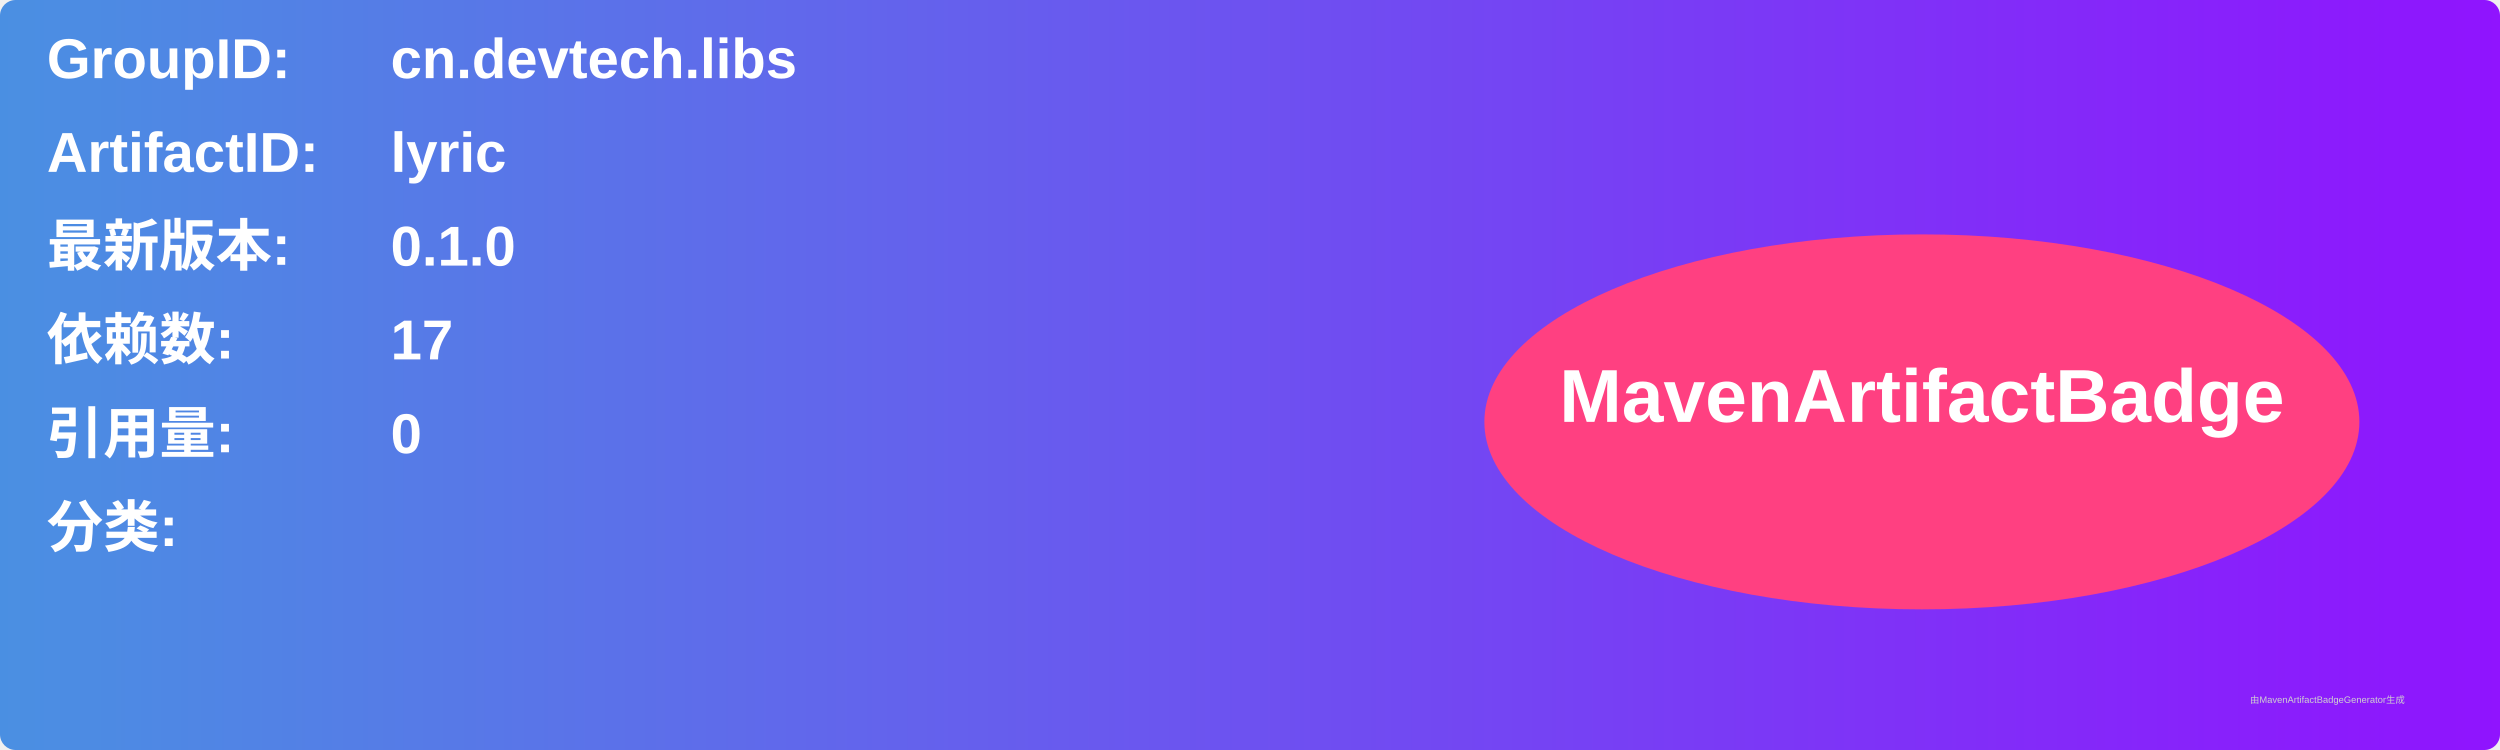
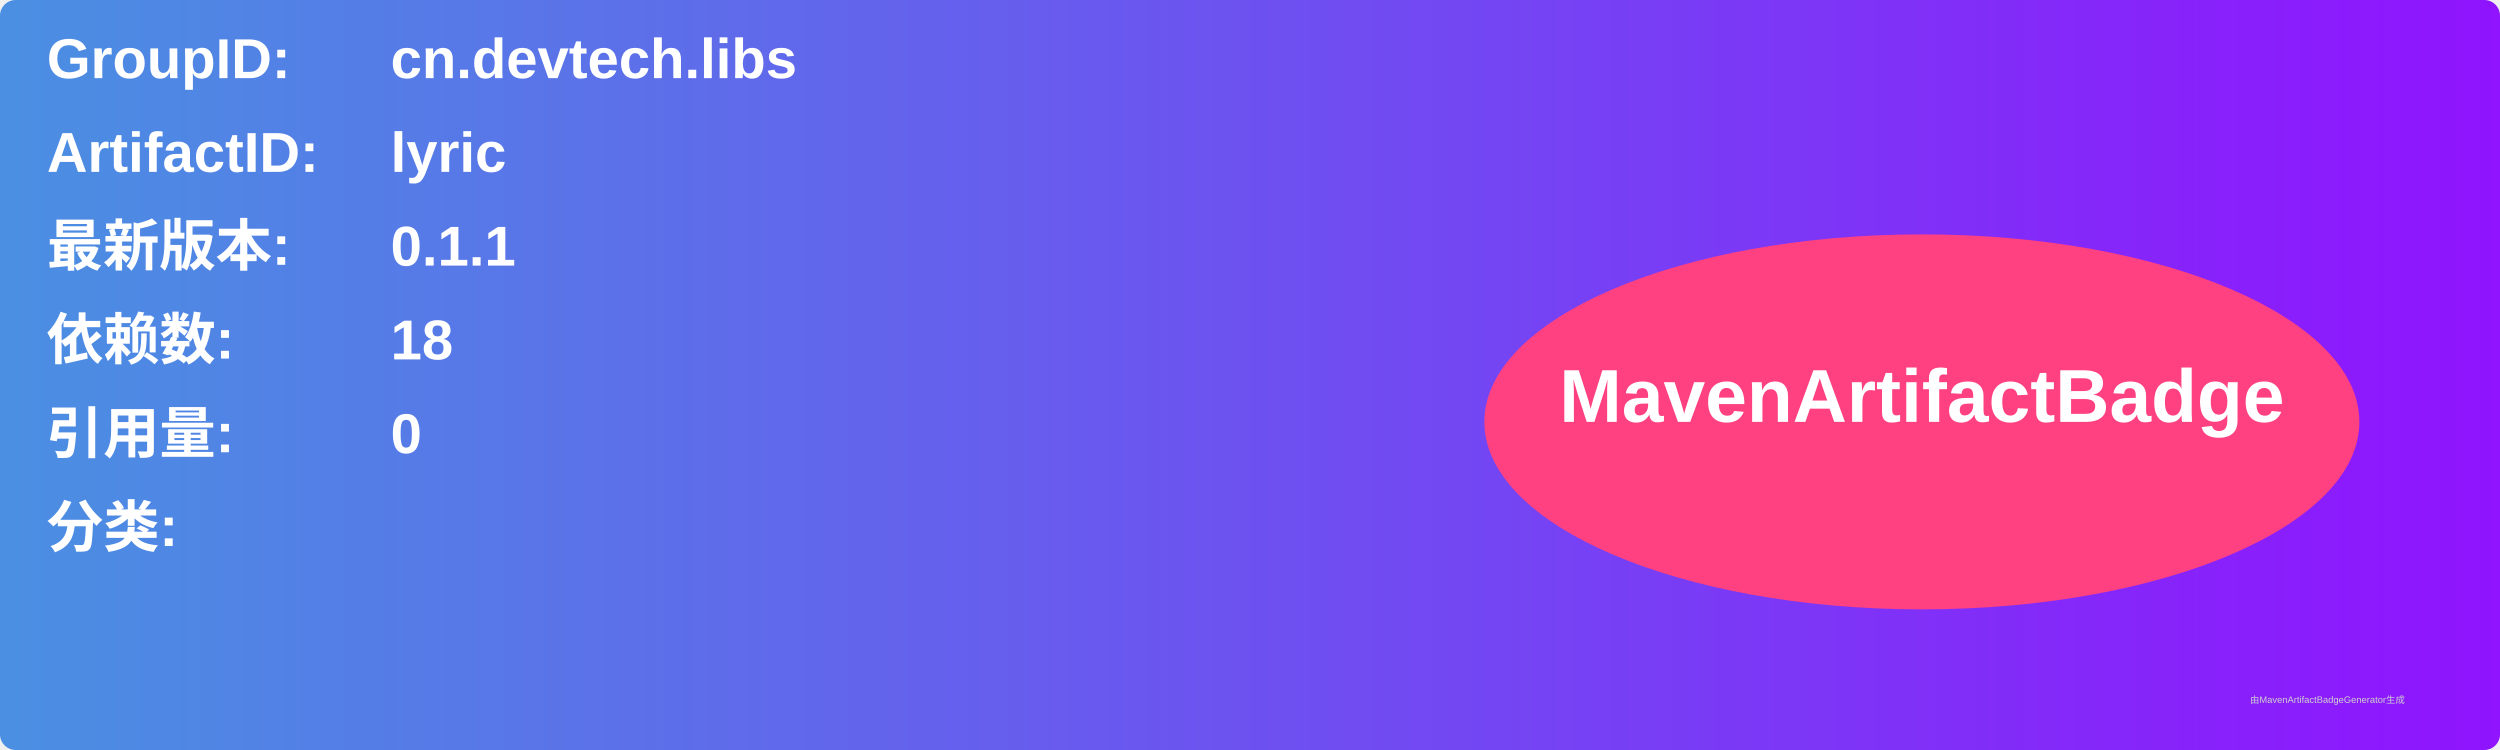
<svg xmlns="http://www.w3.org/2000/svg" width="800" height="240" viewBox="0 0 800 240">
  <linearGradient id="grad" x1="0%" y1="0%" x2="100%" y2="0%">
    <stop offset="0%" stop-color="#4a90e2" />
    <stop offset="100%" stop-color="#9013fe" />
  </linearGradient>
  <rect width="100%" height="100%" rx="5" ry="5" fill="url(#grad)" />
  <g transform="translate(15, 15)">
    <text x="0" y="10" font-family="Arial" font-size="18" fill="white" font-weight="bold" width="260">GroupID:</text>
    <text x="110" y="10" font-family="Arial" font-size="18" fill="white" font-weight="bold" width="460">cn.devtech.libs</text>
    <text x="0" y="40" font-family="Arial" font-size="18" fill="white" font-weight="bold" width="260">ArtifactID:</text>
    <text x="110" y="40" font-family="Arial" font-size="18" fill="white" font-weight="bold" width="460">lyric</text>
    <text x="0" y="70" font-family="Arial" font-size="18" fill="white" font-weight="bold">最新版本:</text>
    <text x="110" y="70" font-family="Arial" font-size="18" fill="white" font-weight="bold">
-       <tspan font-weight="bold">0.1.0</tspan>
+       <tspan font-weight="bold">0.1.1</tspan>
    </text>
    <text x="0" y="100" font-family="Arial" font-size="18" fill="white" font-weight="bold">依赖数: </text>
    <text x="110" y="100" font-family="Arial" font-size="18" fill="white">
-       <tspan font-weight="bold">17</tspan>
+       <tspan font-weight="bold">18</tspan>
    </text>
    <text x="0" y="130" font-family="Arial" font-size="18" fill="white" font-weight="bold">引用量: </text>
    <text x="110" y="130" font-family="Arial" font-size="18" fill="white">
      <tspan font-weight="bold">0</tspan>
    </text>
    <text x="0" y="160" font-family="Arial" font-size="18" fill="white" font-weight="bold">分类:</text>
    <text x="10" y="190" font-family="Arial" font-size="10" fill="white">
      <tspan font-weight="bold" />
    </text>
    <ellipse cx="600" cy="120" rx="140" ry="60" fill="#ff4081" />
    <text x="600" y="120" text-anchor="middle" font-family="Arial" font-size="24" fill="white" font-weight="bold">MavenArtifactBadge</text>
  </g>
  <text x="720" y="225" font-family="Arial" font-size="3" fill="#d0d0d0">由MavenArtifactBadgeGenerator生成</text>
</svg>
